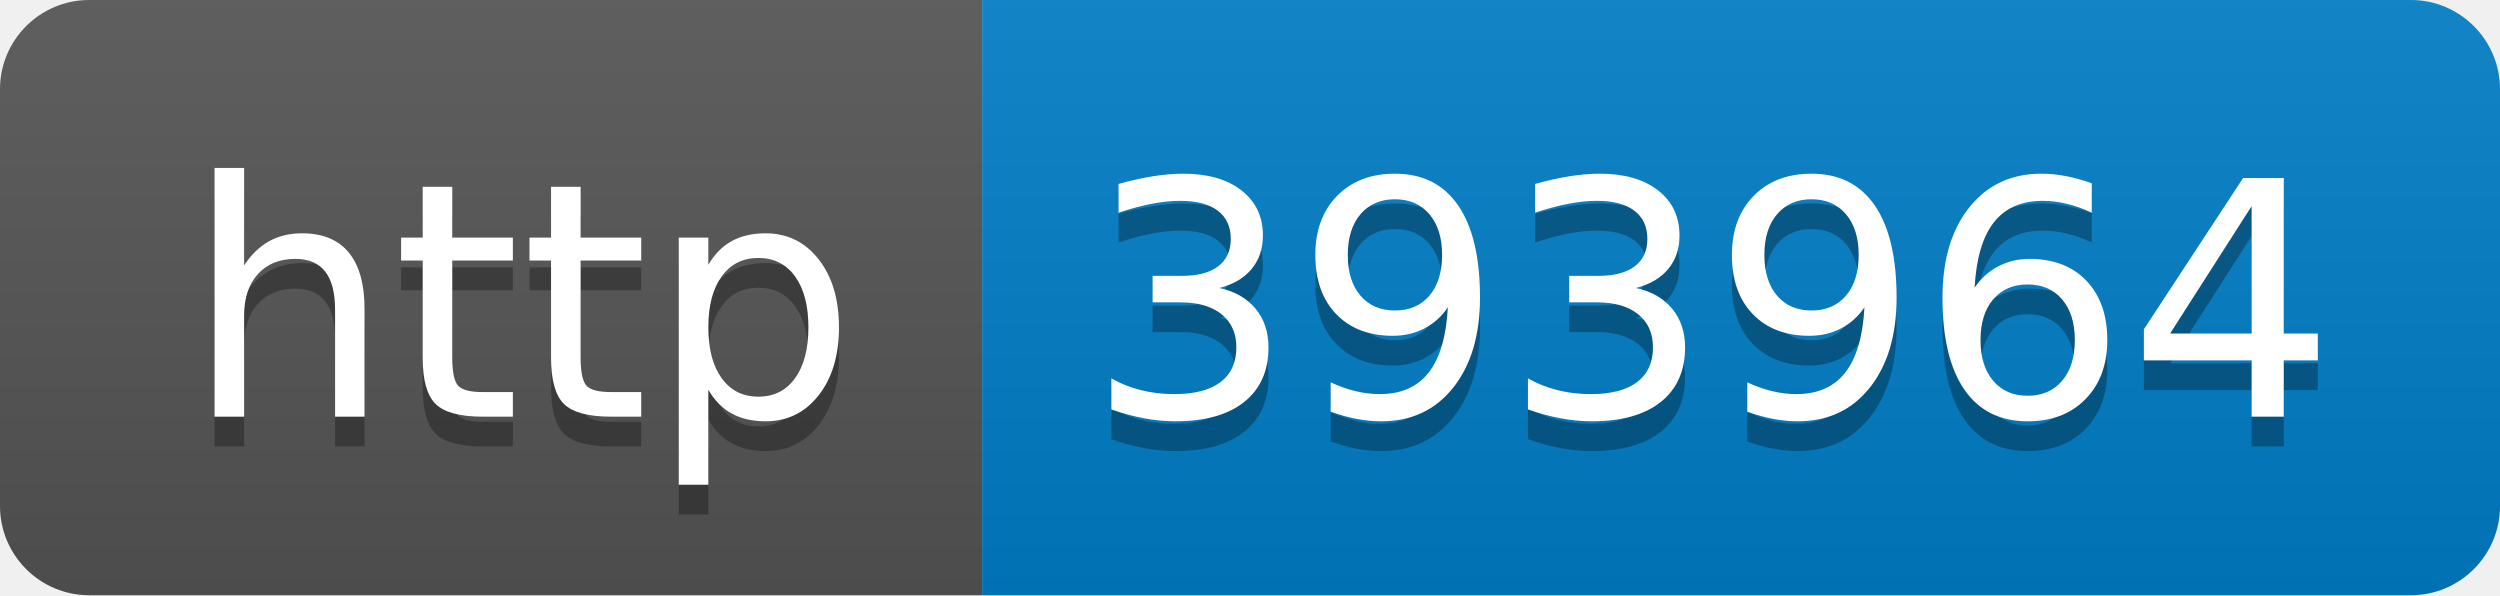
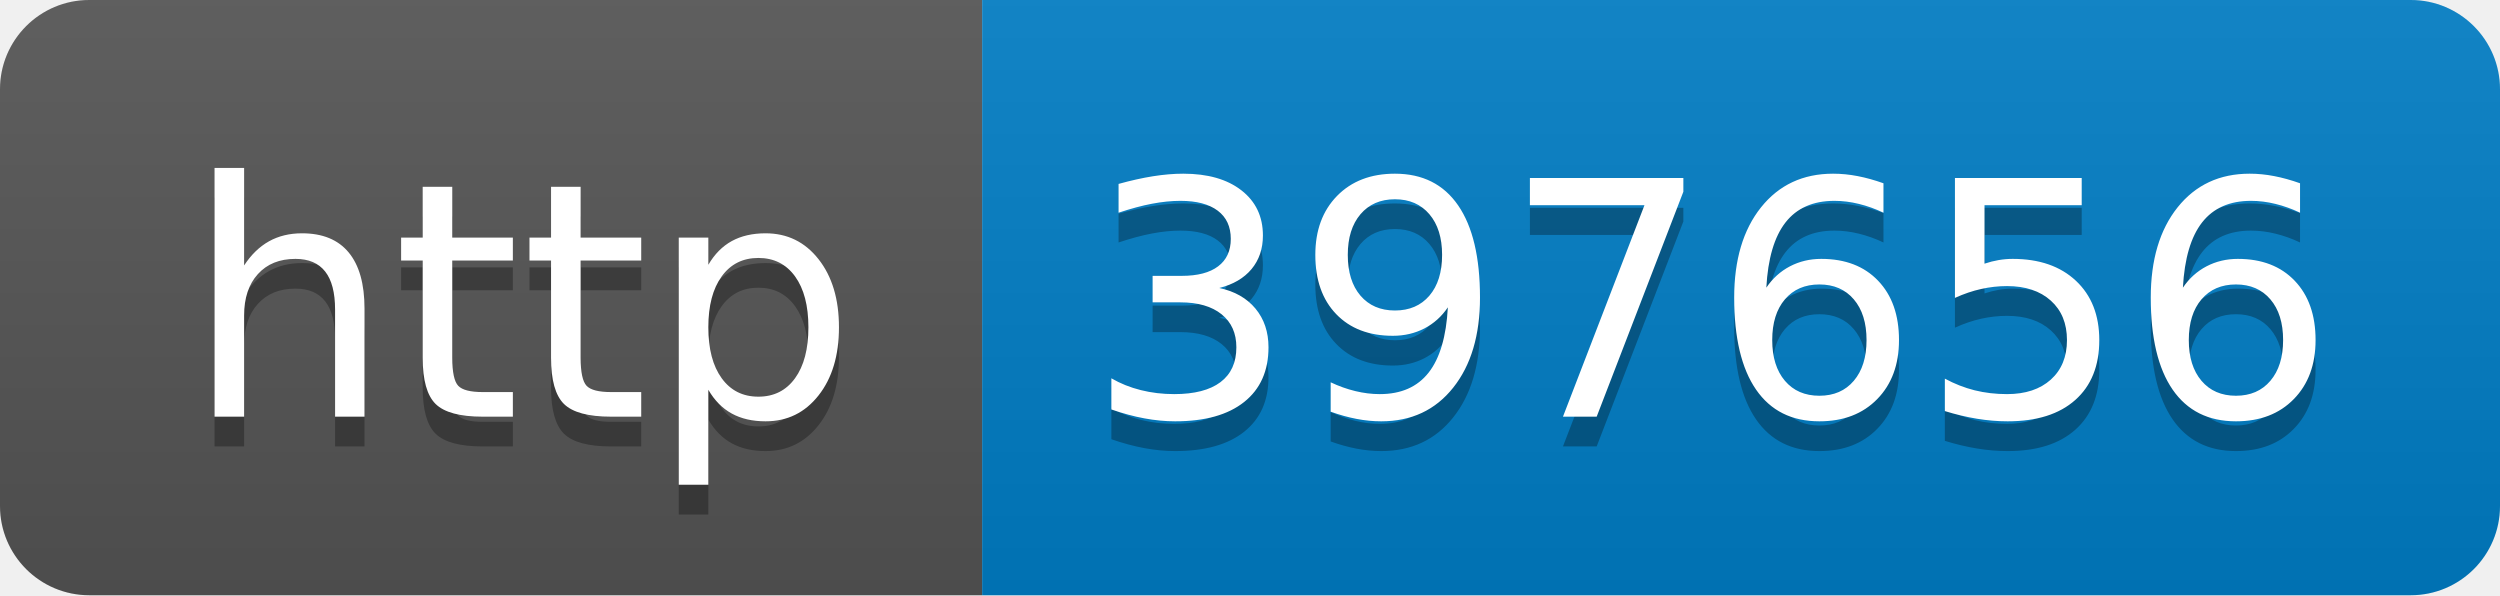
- <svg xmlns="http://www.w3.org/2000/svg" width="84" height="20" role="img" aria-label="http: 393964">
+ <svg xmlns="http://www.w3.org/2000/svg" width="84" height="20" role="img" aria-label="http: 397656">
  <linearGradient id="s" x2="0" y2="100%">
    <stop offset="0" stop-color="#bbb" stop-opacity=".1" />
    <stop offset="1" stop-opacity=".1" />
  </linearGradient>
  <clipPath id="r">
    <rect width="84" height="20" rx="3" fill="#fff" />
  </clipPath>
  <g clip-path="url(#r)">
    <rect width="33" height="20" fill="#555" />
    <rect x="33" width="51" height="20" fill="#007ec6" />
    <rect width="84" height="20" fill="url(#s)" />
  </g>
  <g fill="#fff" text-anchor="middle" font-family="Verdana,Geneva,DejaVu Sans,sans-serif" text-rendering="geometricPrecision" font-size="110">
    <text aria-hidden="true" x="175" y="150" fill="#010101" fill-opacity=".3" transform="scale(.1)" textLength="230">http</text>
    <text x="175" y="140" transform="scale(.1)" fill="#fff" textLength="230">http</text>
-     <text aria-hidden="true" x="575" y="150" fill="#010101" fill-opacity=".3" transform="scale(.1)" textLength="410">393964</text>
-     <text x="575" y="140" transform="scale(.1)" fill="#fff" textLength="410">393964</text>
+     <text aria-hidden="true" x="575" y="150" fill="#010101" fill-opacity=".3" transform="scale(.1)" textLength="410">397656</text>
+     <text x="575" y="140" transform="scale(.1)" fill="#fff" textLength="410">397656</text>
  </g>
</svg>
